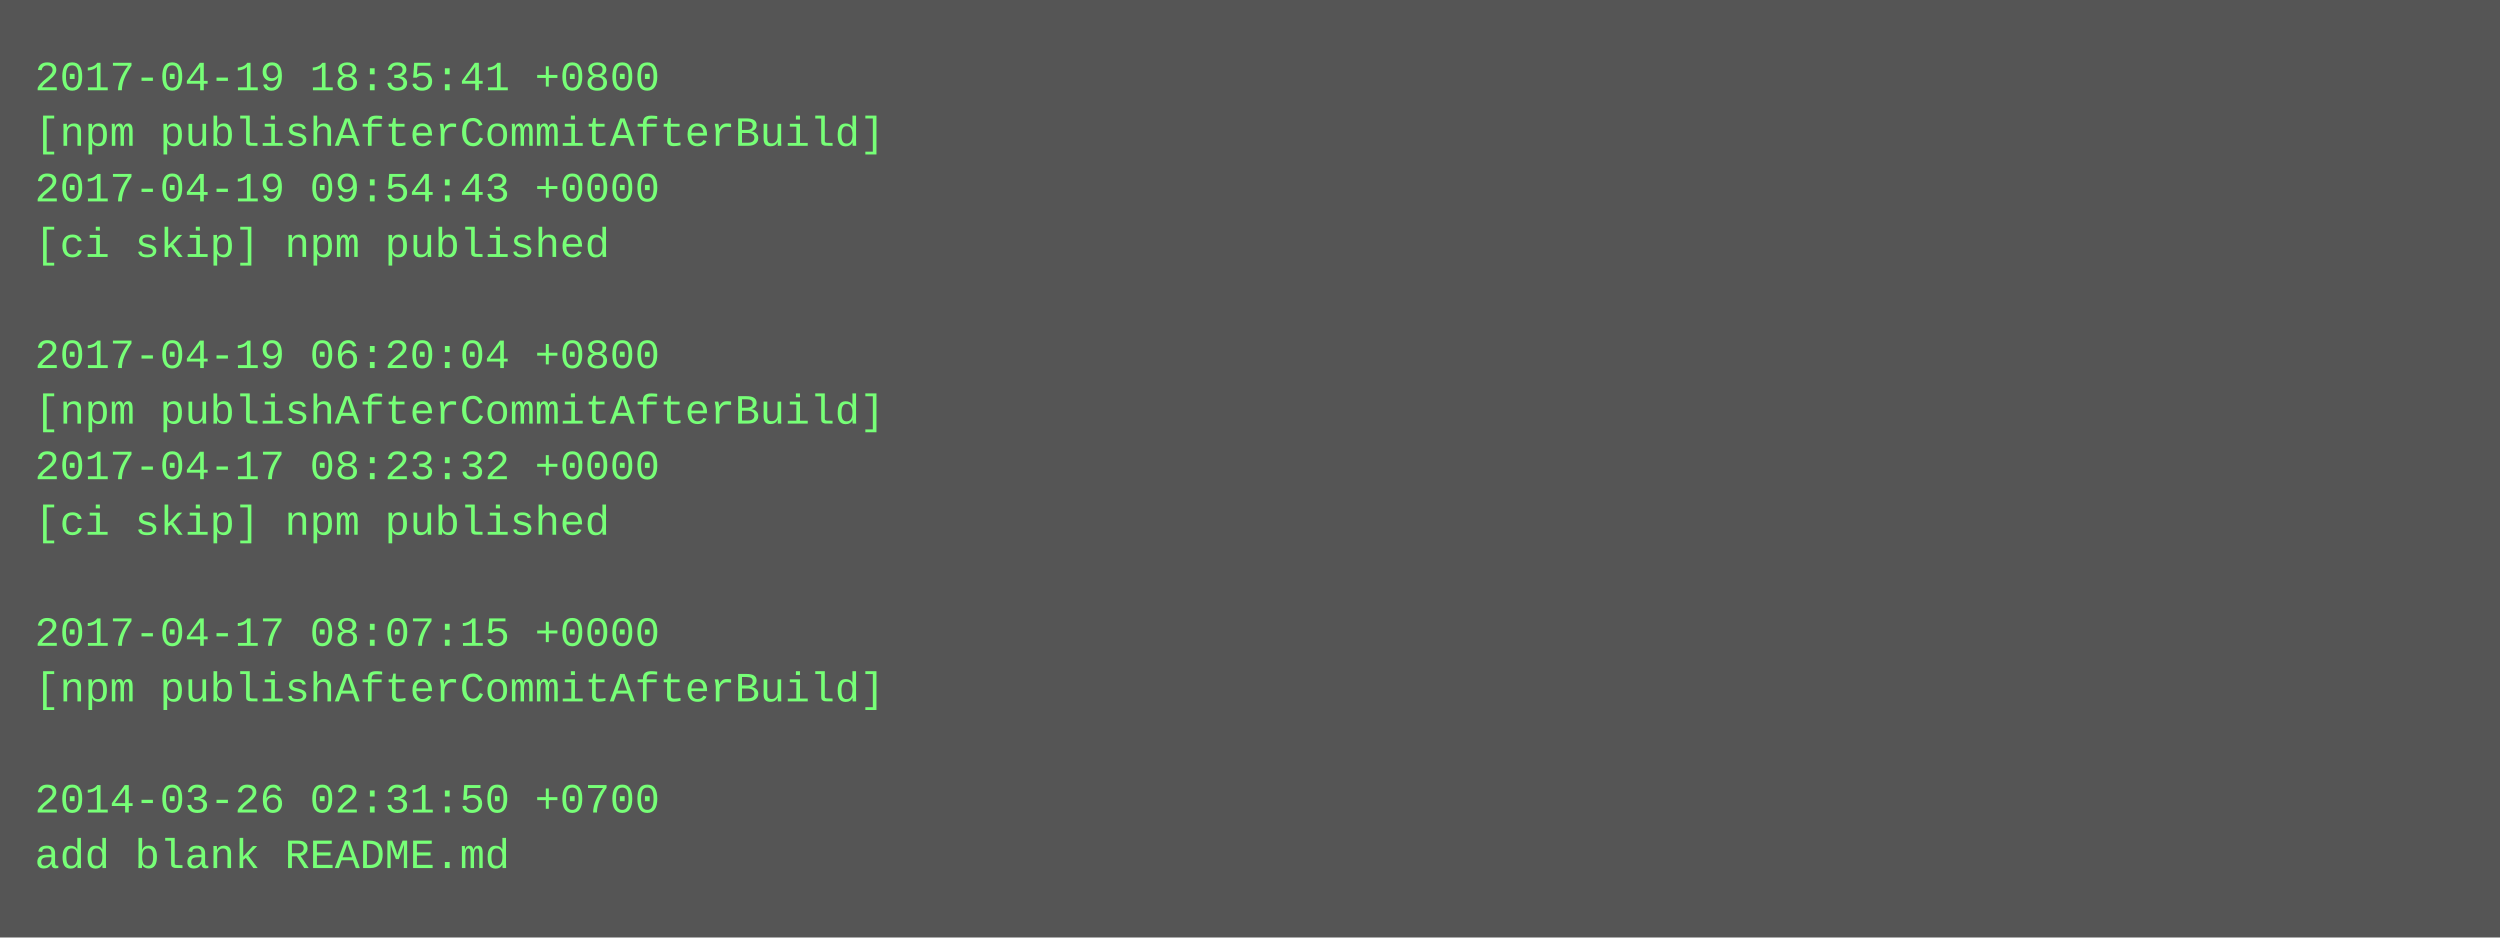
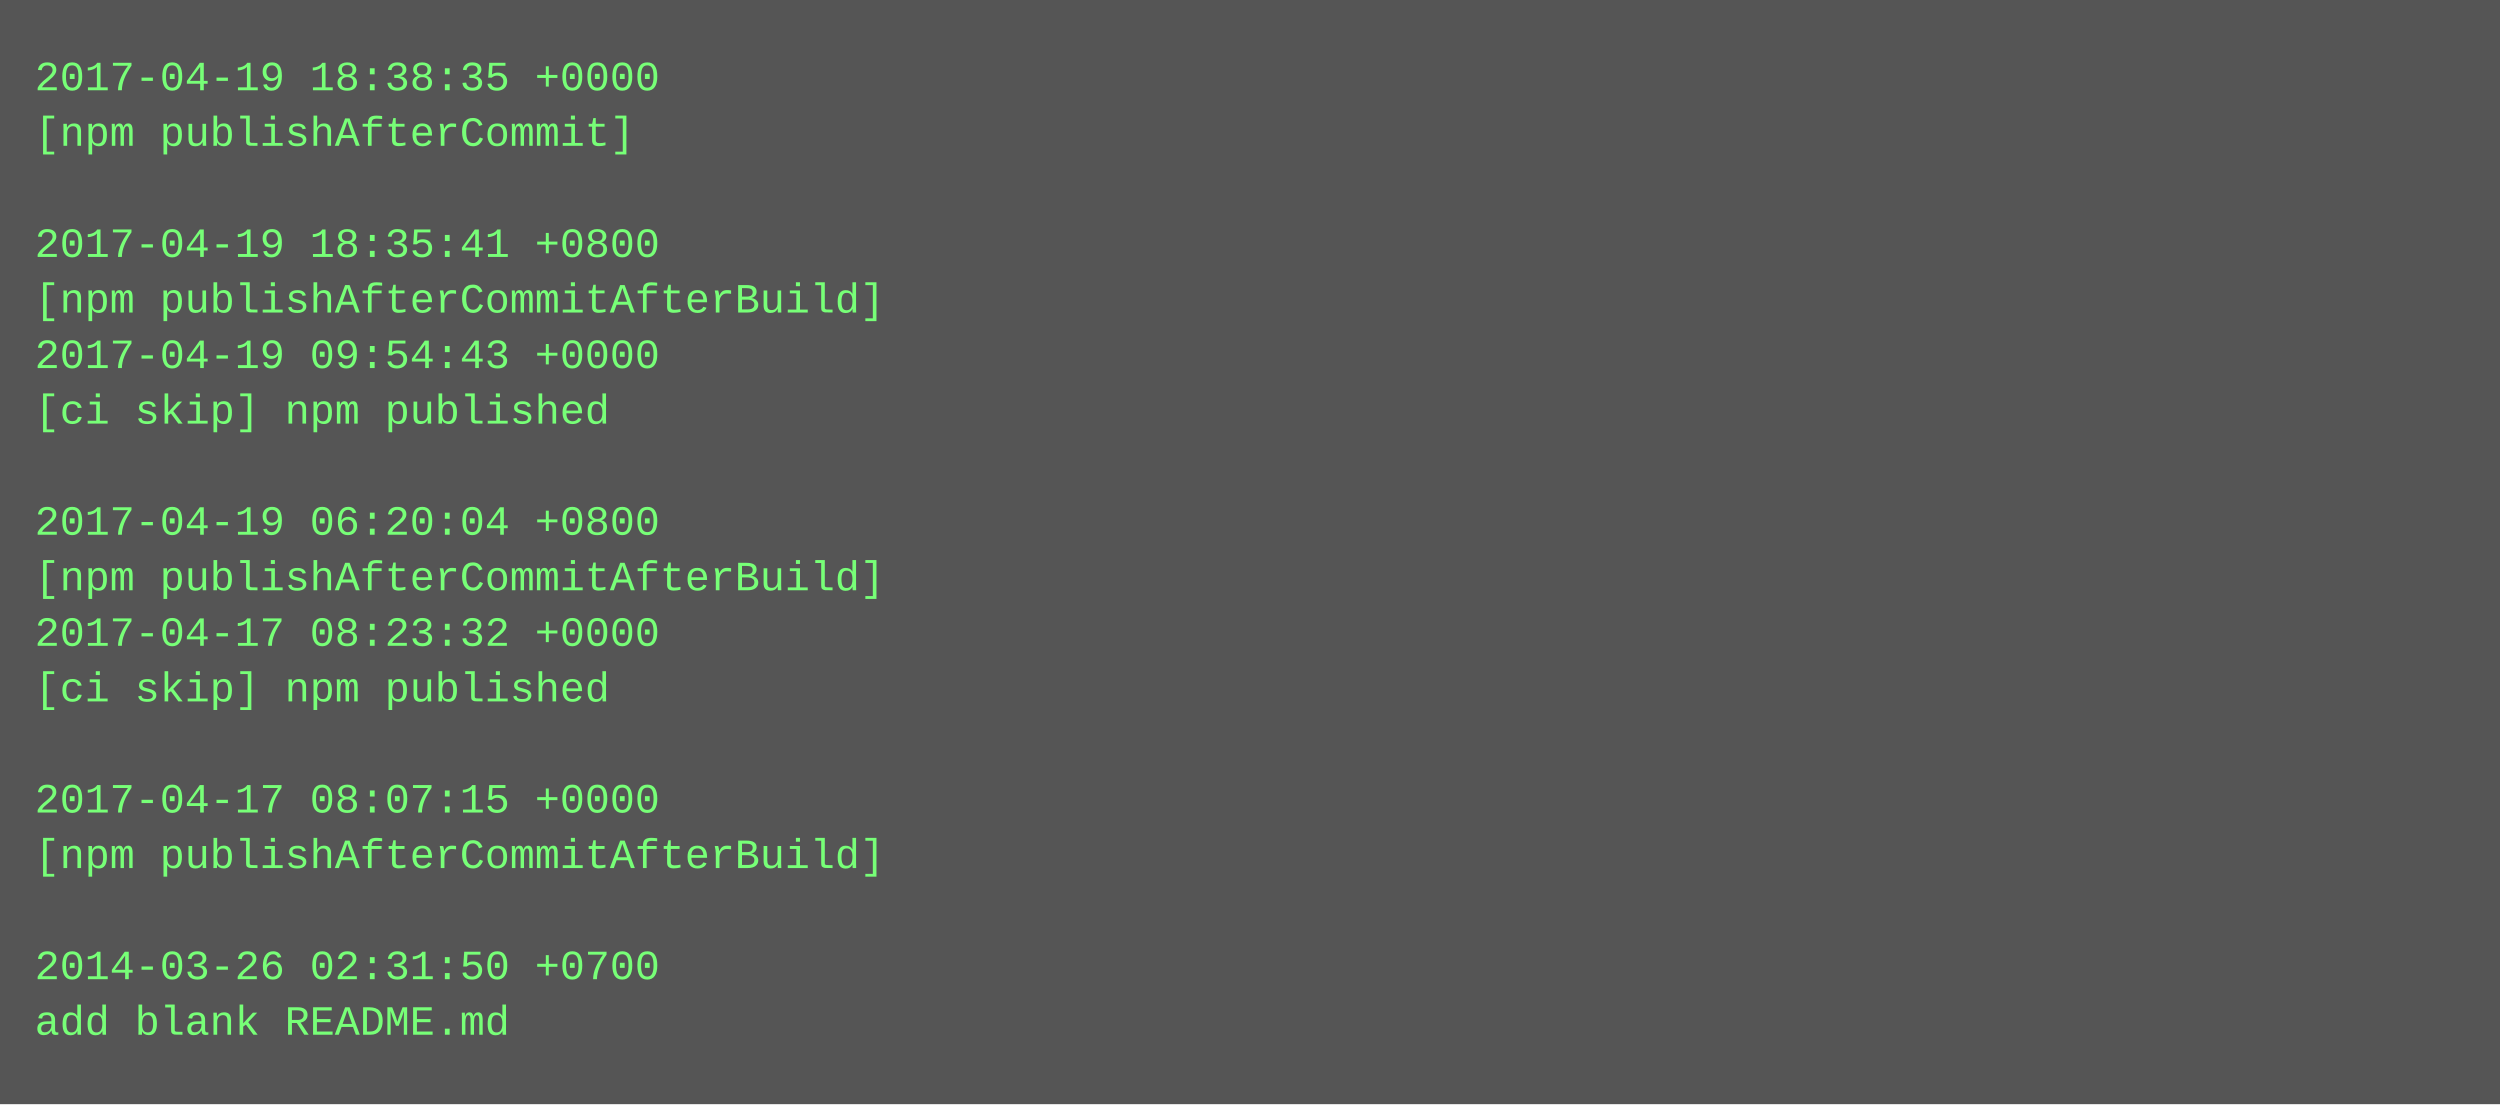
- <svg xmlns="http://www.w3.org/2000/svg" height="270" width="720">
-   <rect height="270" fill="#555" width="720" />
+ <svg xmlns="http://www.w3.org/2000/svg" height="318" width="720">
+   <rect height="318" fill="#555" width="720" />
  <text fill="#7f7" font-family="Courier New" font-size="12" xml:space="preserve">
-     <tspan x="10" y="26">2017-04-19 18:35:41 +0800</tspan>
-     <tspan x="10" y="42">[npm publishAfterCommitAfterBuild]</tspan>
-     <tspan x="10" y="58">2017-04-19 09:54:43 +0000</tspan>
-     <tspan x="10" y="74">[ci skip] npm published</tspan>
-     <tspan x="10" y="90" />
-     <tspan x="10" y="106">2017-04-19 06:20:04 +0800</tspan>
-     <tspan x="10" y="122">[npm publishAfterCommitAfterBuild]</tspan>
-     <tspan x="10" y="138">2017-04-17 08:23:32 +0000</tspan>
-     <tspan x="10" y="154">[ci skip] npm published</tspan>
-     <tspan x="10" y="170" />
-     <tspan x="10" y="186">2017-04-17 08:07:15 +0000</tspan>
-     <tspan x="10" y="202">[npm publishAfterCommitAfterBuild]</tspan>
+     <tspan x="10" y="26">2017-04-19 18:38:35 +0000</tspan>
+     <tspan x="10" y="42">[npm publishAfterCommit]</tspan>
+     <tspan x="10" y="58" />
+     <tspan x="10" y="74">2017-04-19 18:35:41 +0800</tspan>
+     <tspan x="10" y="90">[npm publishAfterCommitAfterBuild]</tspan>
+     <tspan x="10" y="106">2017-04-19 09:54:43 +0000</tspan>
+     <tspan x="10" y="122">[ci skip] npm published</tspan>
+     <tspan x="10" y="138" />
+     <tspan x="10" y="154">2017-04-19 06:20:04 +0800</tspan>
+     <tspan x="10" y="170">[npm publishAfterCommitAfterBuild]</tspan>
+     <tspan x="10" y="186">2017-04-17 08:23:32 +0000</tspan>
+     <tspan x="10" y="202">[ci skip] npm published</tspan>
    <tspan x="10" y="218" />
-     <tspan x="10" y="234">2014-03-26 02:31:50 +0700</tspan>
-     <tspan x="10" y="250">add blank README.md</tspan>
+     <tspan x="10" y="234">2017-04-17 08:07:15 +0000</tspan>
+     <tspan x="10" y="250">[npm publishAfterCommitAfterBuild]</tspan>
+     <tspan x="10" y="266" />
+     <tspan x="10" y="282">2014-03-26 02:31:50 +0700</tspan>
+     <tspan x="10" y="298">add blank README.md</tspan>
  </text>
</svg>
